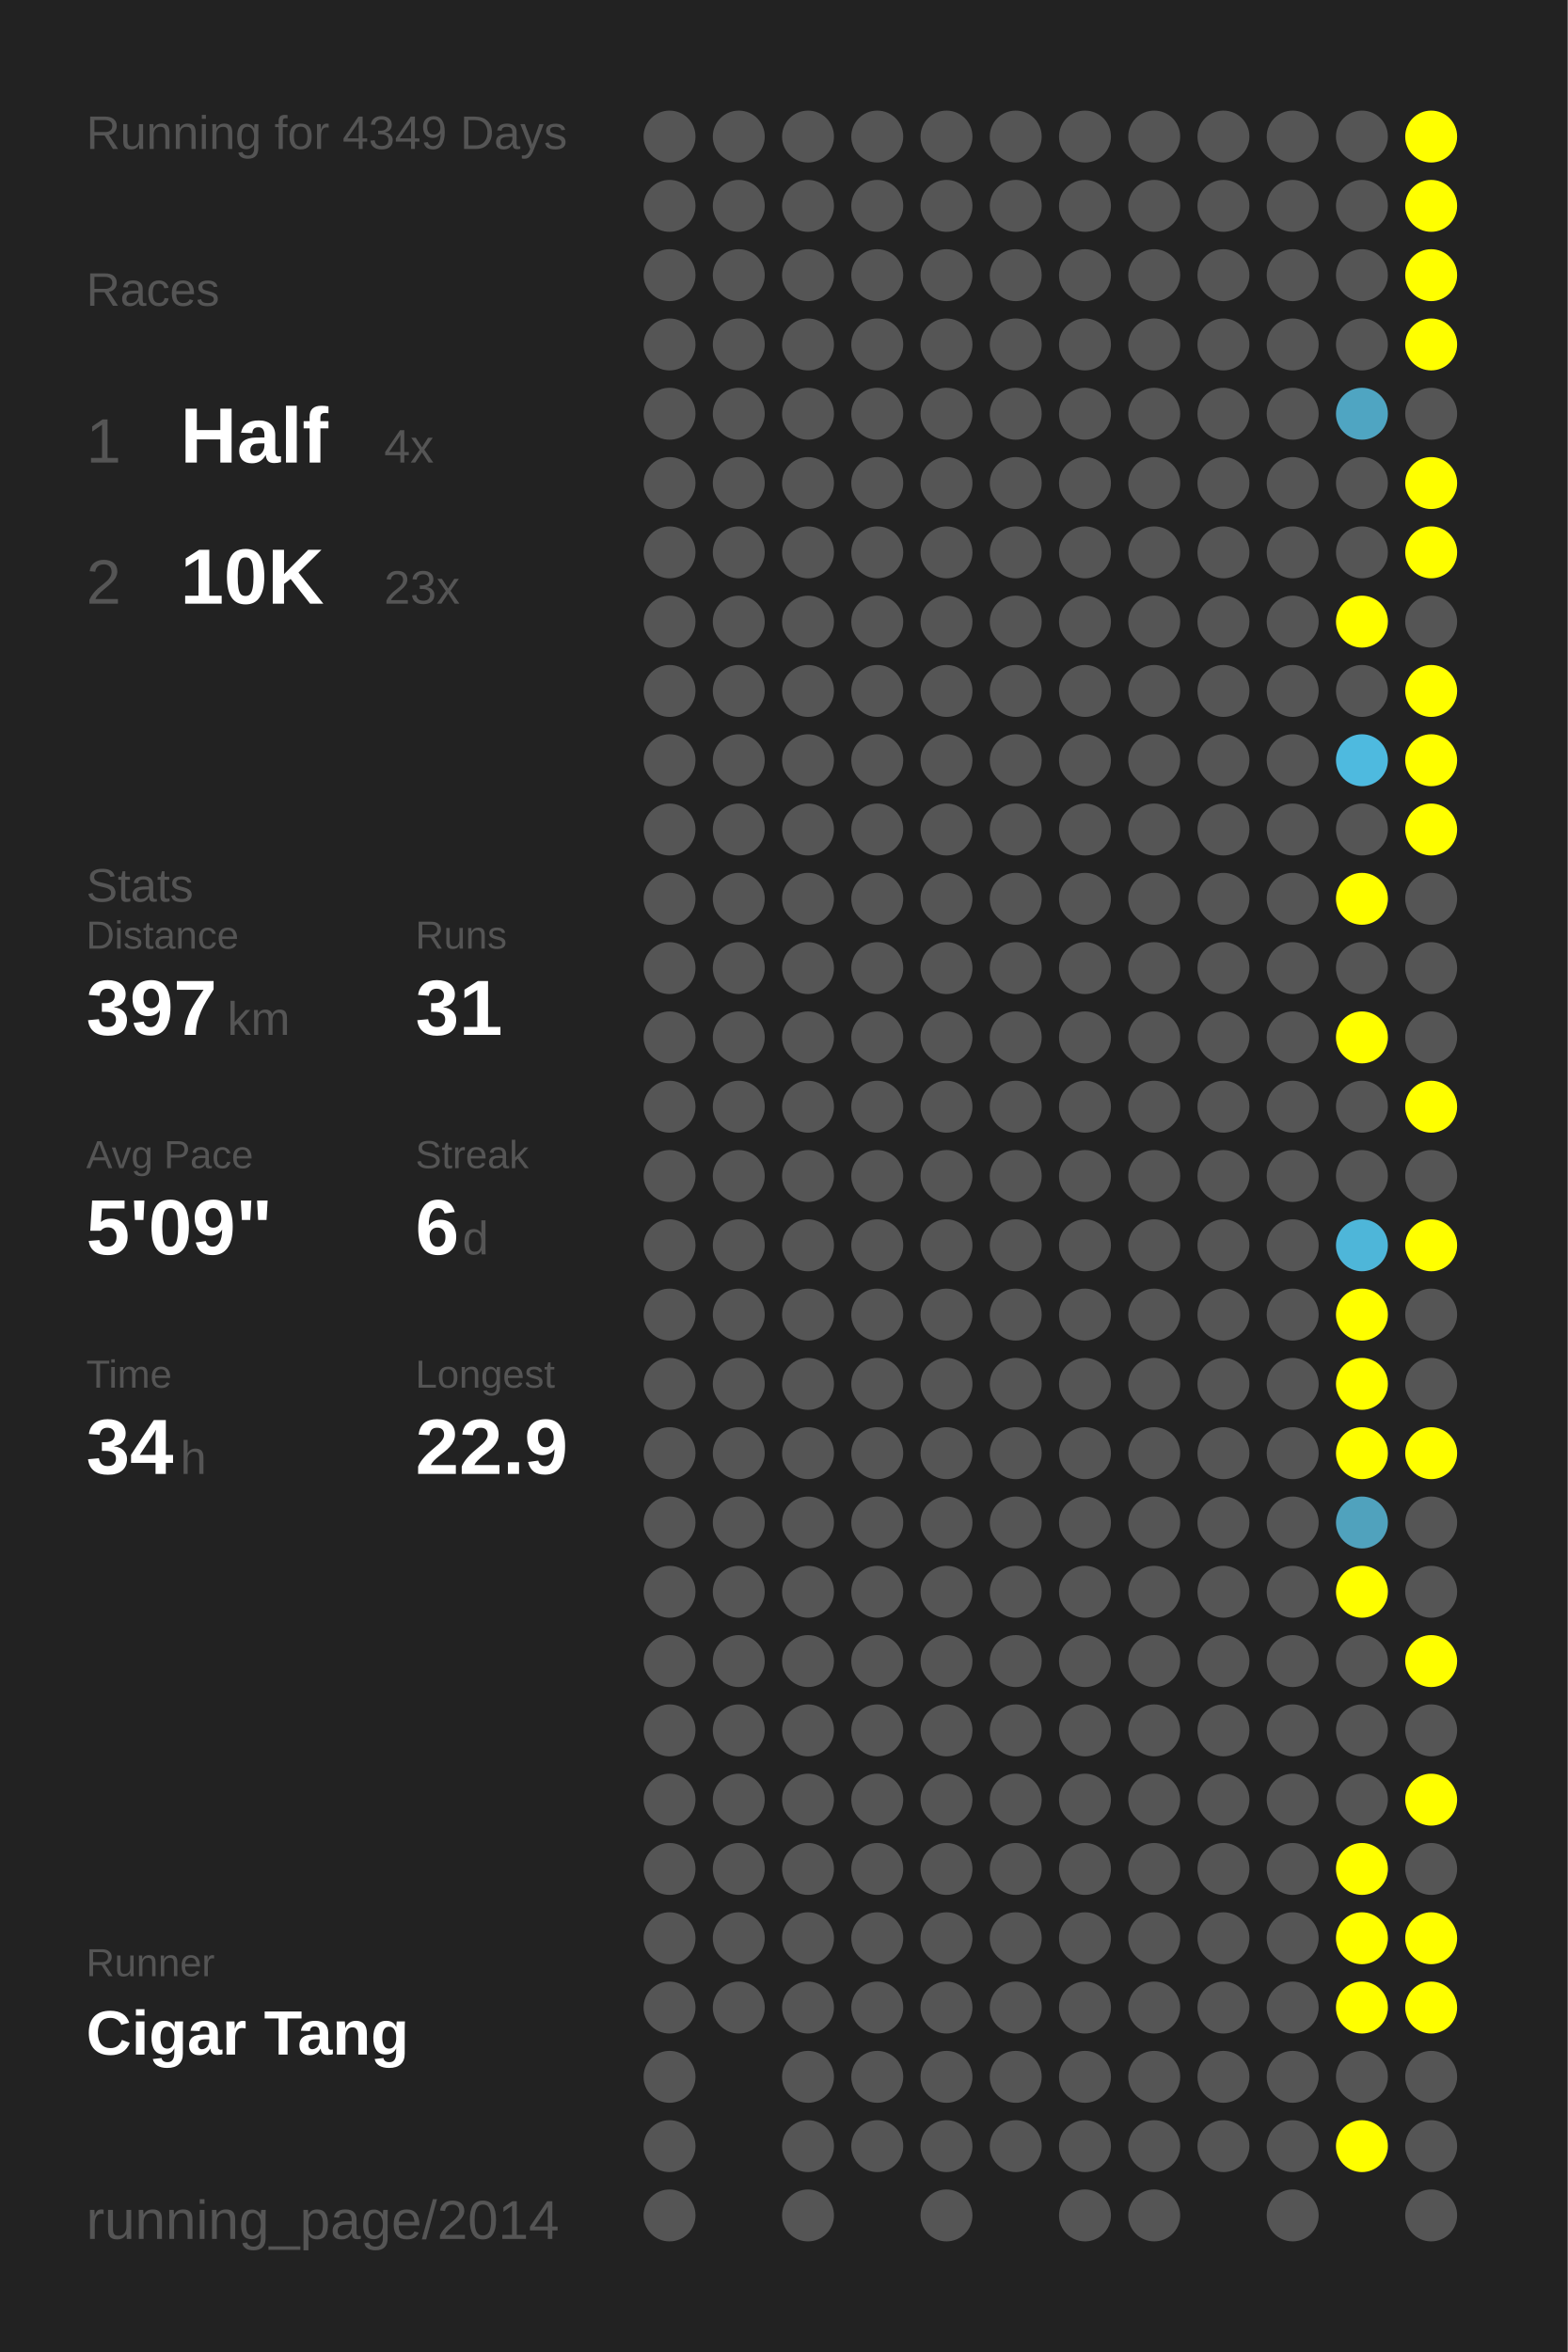
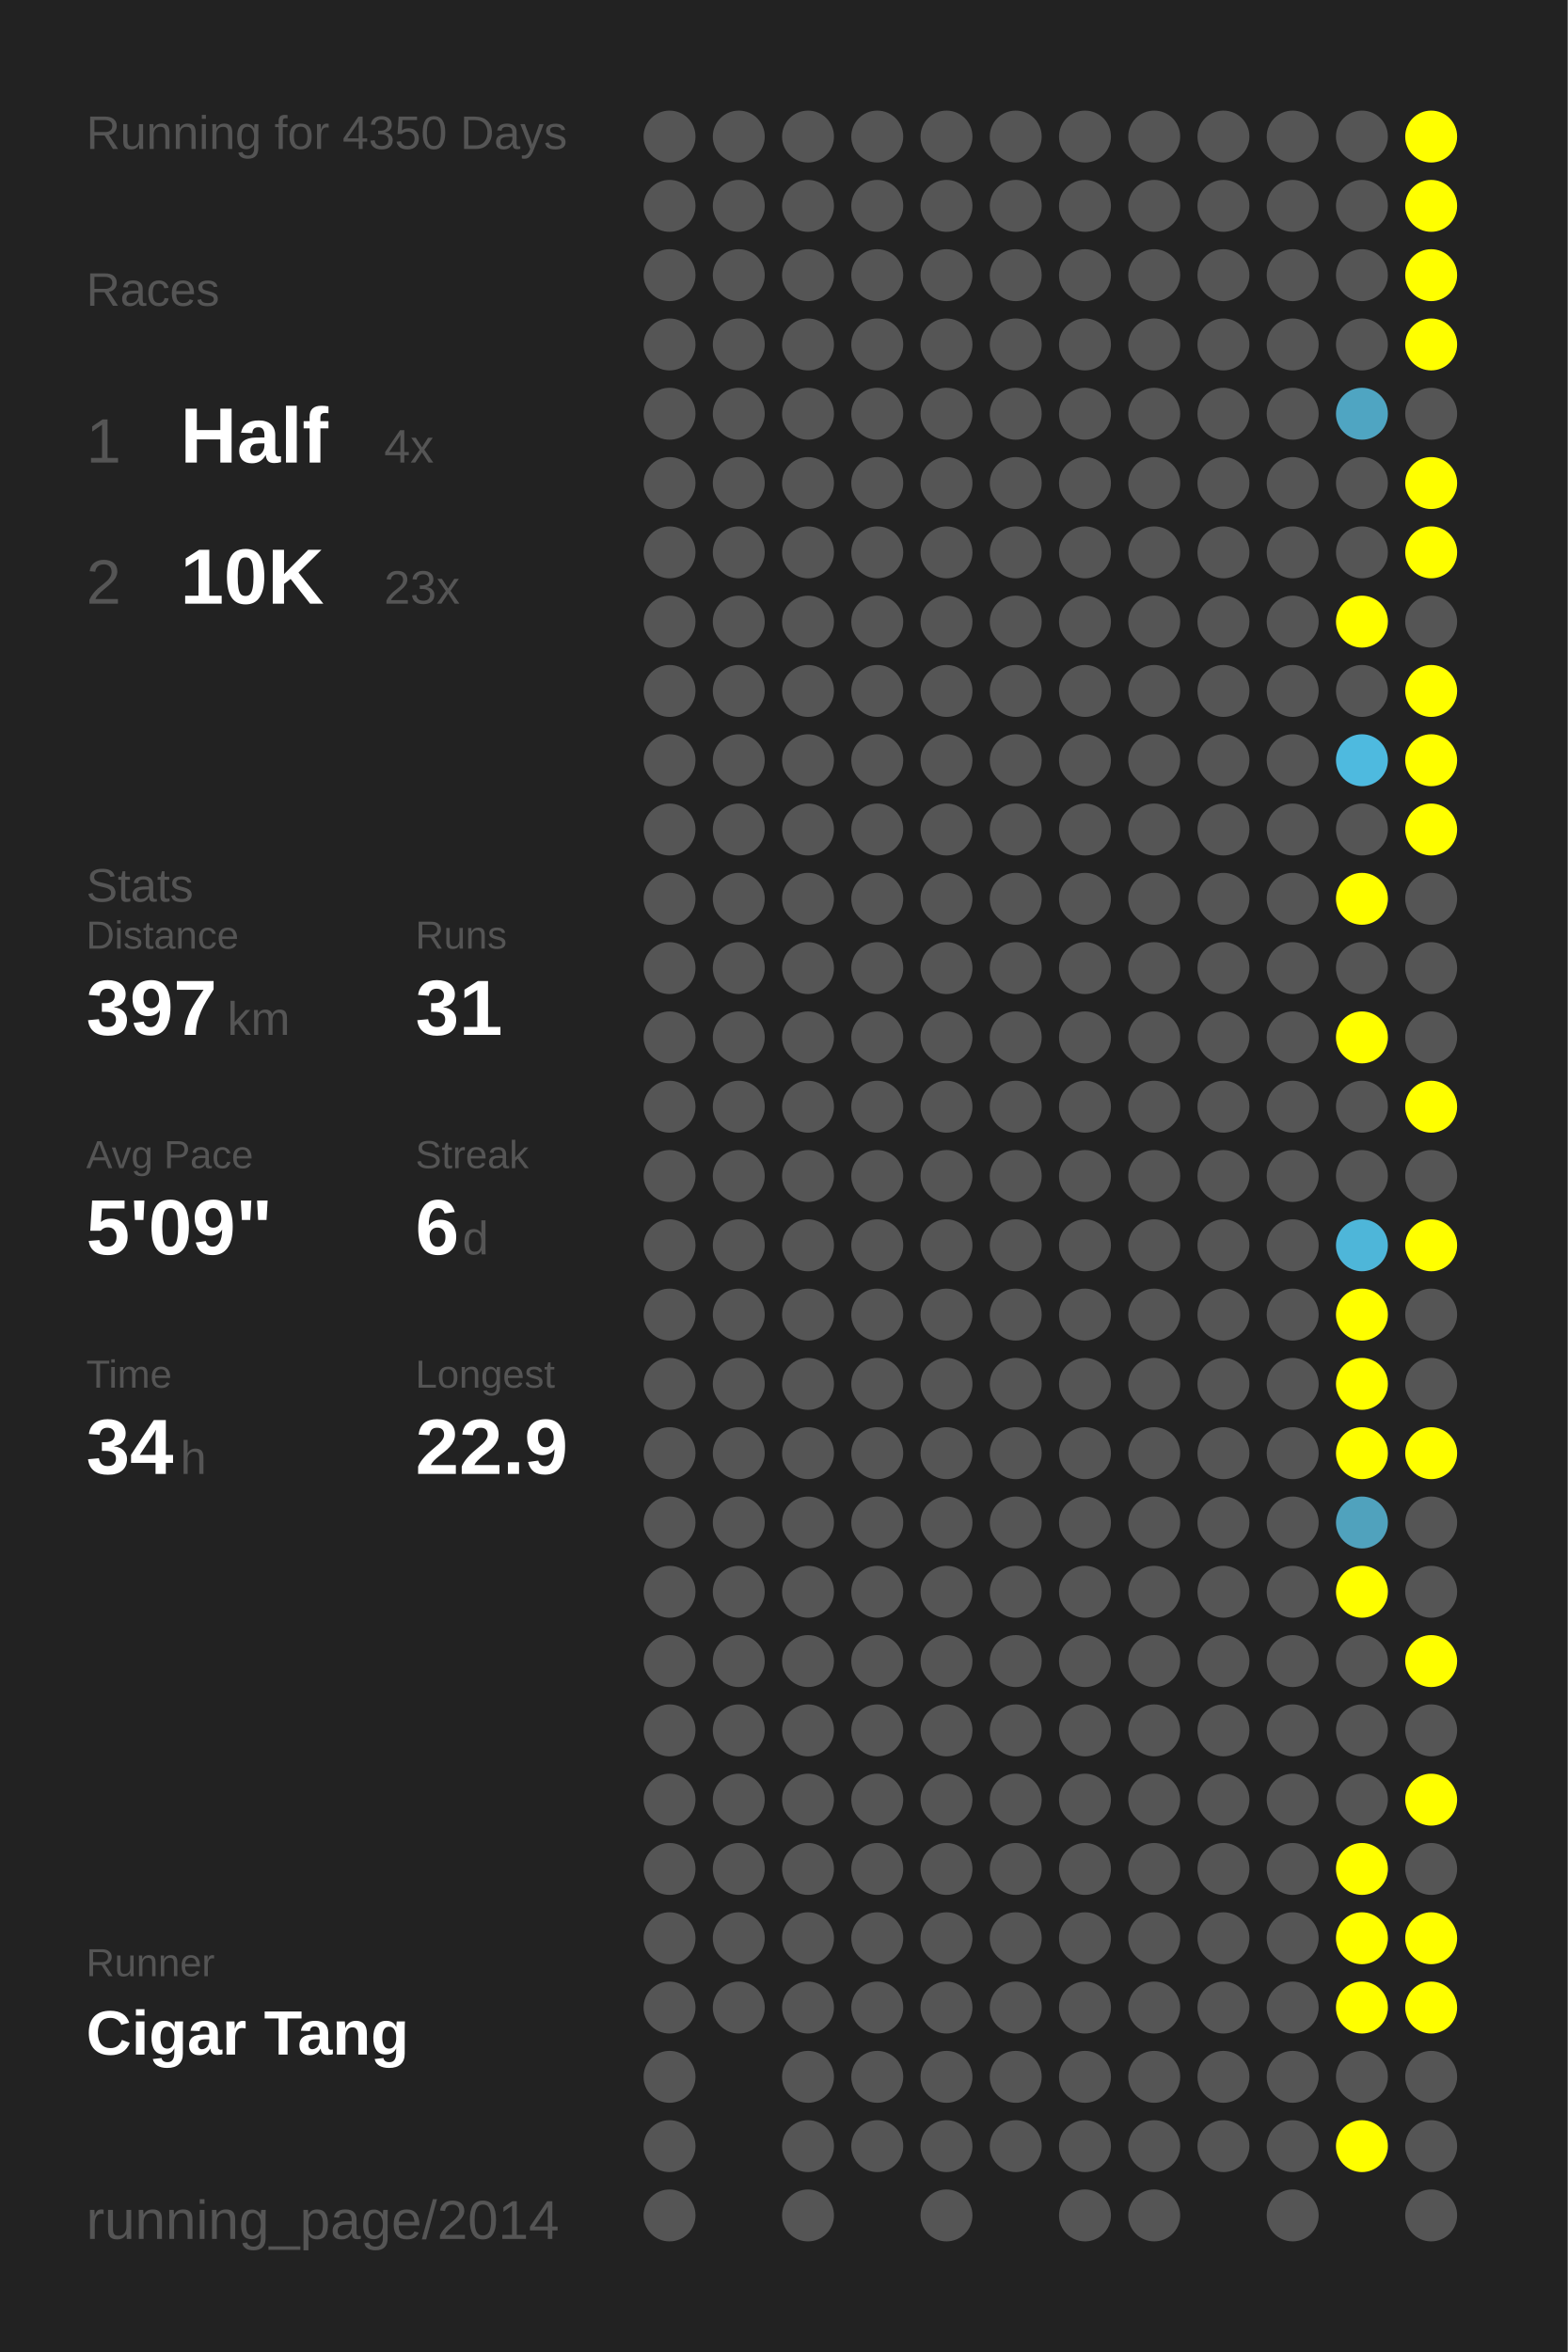
<svg xmlns="http://www.w3.org/2000/svg" baseProfile="full" height="300mm" version="1.1" viewBox="0,0,200,300" width="200mm">
  <defs />
  <rect fill="#222222" height="300" width="200" x="0" y="0" />
-   <text fill="#555555" style="font-size:6px; font-family:Arial;" x="11" y="19">Running for 4349 Days</text>
+   <text fill="#555555" style="font-size:6px; font-family:Arial;" x="11" y="19">Running for 4350 Days</text>
  <text fill="#555555" style="font-size:6px; font-family:Arial;" x="11" y="39">Races</text>
  <text fill="#555555" style="font-size:8px; font-family:Arial;" x="11" y="59">1</text>
  <text fill="#FFFFFF" style="font-size:10px; font-family:Arial; font-weight:bold;" x="23" y="59">Half</text>
  <text fill="#555555" style="font-size:6px; font-family:Arial;" x="49" y="59">4x</text>
  <text fill="#555555" style="font-size:8px; font-family:Arial;" x="11" y="77">2</text>
  <text fill="#FFFFFF" style="font-size:10px; font-family:Arial; font-weight:bold;" x="23" y="77">10K</text>
  <text fill="#555555" style="font-size:6px; font-family:Arial;" x="49" y="77">23x</text>
  <text fill="#555555" style="font-size:6px; font-family:Arial;" x="11" y="115">Stats</text>
  <text fill="#555555" style="font-size:5px; font-family:Arial;" x="11" y="121">Distance</text>
  <text fill="#FFFFFF" style="font-size:10px; font-family:Arial; font-weight:bold;" x="11" y="132">397</text>
  <text fill="#555555" style="font-size:6px; font-family:Arial;" x="29" y="132">km</text>
  <text fill="#555555" style="font-size:5px; font-family:Arial;" x="53" y="121">Runs</text>
  <text fill="#FFFFFF" style="font-size:10px; font-family:Arial; font-weight:bold;" x="53" y="132">31</text>
  <text fill="#555555" style="font-size:5px; font-family:Arial;" x="11" y="149">Avg Pace</text>
  <text fill="#FFFFFF" style="font-size:10px; font-family:Arial; font-weight:bold;" x="11" y="160">5'09"</text>
  <text fill="#555555" style="font-size:5px; font-family:Arial;" x="53" y="149">Streak</text>
  <text fill="#FFFFFF" style="font-size:10px; font-family:Arial; font-weight:bold;" x="53" y="160">6</text>
  <text fill="#555555" style="font-size:6px; font-family:Arial;" x="59" y="160">d</text>
  <text fill="#555555" style="font-size:5px; font-family:Arial;" x="11" y="177">Time</text>
  <text fill="#FFFFFF" style="font-size:10px; font-family:Arial; font-weight:bold;" x="11" y="188">34</text>
  <text fill="#555555" style="font-size:6px; font-family:Arial;" x="23" y="188">h</text>
  <text fill="#555555" style="font-size:5px; font-family:Arial;" x="53" y="177">Longest</text>
  <text fill="#FFFFFF" style="font-size:10px; font-family:Arial; font-weight:bold;" x="53" y="188">22.9</text>
  <text fill="#555555" style="font-size:5px; font-family:Arial;" x="11" y="252.065">Runner</text>
  <text fill="#FFFFFF" style="font-size:8px; font-family:Arial; font-weight:bold;" x="11" y="262.065">Cigar Tang</text>
  <text fill="#555555" style="font-size:7px; font-family:Arial;" x="11" y="285.581">running_page/2014</text>
  <circle cx="85.417" cy="17.419" fill="#555555" r="3.312" />
  <circle cx="85.417" cy="26.258" fill="#555555" r="3.312" />
  <circle cx="85.417" cy="35.097" fill="#555555" r="3.312" />
  <circle cx="85.417" cy="43.935" fill="#555555" r="3.312" />
  <circle cx="85.417" cy="52.774" fill="#555555" r="3.312" />
  <circle cx="85.417" cy="61.613" fill="#555555" r="3.312" />
  <circle cx="85.417" cy="70.452" fill="#555555" r="3.312" />
  <circle cx="85.417" cy="79.29" fill="#555555" r="3.312" />
  <circle cx="85.417" cy="88.129" fill="#555555" r="3.312" />
  <circle cx="85.417" cy="96.968" fill="#555555" r="3.312" />
  <circle cx="85.417" cy="105.806" fill="#555555" r="3.312" />
  <circle cx="85.417" cy="114.645" fill="#555555" r="3.312" />
  <circle cx="85.417" cy="123.484" fill="#555555" r="3.312" />
  <circle cx="85.417" cy="132.323" fill="#555555" r="3.312" />
  <circle cx="85.417" cy="141.161" fill="#555555" r="3.312" />
  <circle cx="85.417" cy="150" fill="#555555" r="3.312" />
  <circle cx="85.417" cy="158.839" fill="#555555" r="3.312" />
  <circle cx="85.417" cy="167.677" fill="#555555" r="3.312" />
  <circle cx="85.417" cy="176.516" fill="#555555" r="3.312" />
  <circle cx="85.417" cy="185.355" fill="#555555" r="3.312" />
  <circle cx="85.417" cy="194.194" fill="#555555" r="3.312" />
  <circle cx="85.417" cy="203.032" fill="#555555" r="3.312" />
  <circle cx="85.417" cy="211.871" fill="#555555" r="3.312" />
  <circle cx="85.417" cy="220.71" fill="#555555" r="3.312" />
  <circle cx="85.417" cy="229.548" fill="#555555" r="3.312" />
  <circle cx="85.417" cy="238.387" fill="#555555" r="3.312" />
  <circle cx="85.417" cy="247.226" fill="#555555" r="3.312" />
  <circle cx="85.417" cy="256.065" fill="#555555" r="3.312" />
  <circle cx="85.417" cy="264.903" fill="#555555" r="3.312" />
  <circle cx="85.417" cy="273.742" fill="#555555" r="3.312" />
  <circle cx="85.417" cy="282.581" fill="#555555" r="3.312" />
  <circle cx="94.25" cy="17.419" fill="#555555" r="3.312" />
  <circle cx="94.25" cy="26.258" fill="#555555" r="3.312" />
  <circle cx="94.25" cy="35.097" fill="#555555" r="3.312" />
  <circle cx="94.25" cy="43.935" fill="#555555" r="3.312" />
  <circle cx="94.25" cy="52.774" fill="#555555" r="3.312" />
  <circle cx="94.25" cy="61.613" fill="#555555" r="3.312" />
  <circle cx="94.25" cy="70.452" fill="#555555" r="3.312" />
  <circle cx="94.25" cy="79.29" fill="#555555" r="3.312" />
  <circle cx="94.25" cy="88.129" fill="#555555" r="3.312" />
  <circle cx="94.25" cy="96.968" fill="#555555" r="3.312" />
  <circle cx="94.25" cy="105.806" fill="#555555" r="3.312" />
  <circle cx="94.25" cy="114.645" fill="#555555" r="3.312" />
  <circle cx="94.25" cy="123.484" fill="#555555" r="3.312" />
  <circle cx="94.25" cy="132.323" fill="#555555" r="3.312" />
  <circle cx="94.25" cy="141.161" fill="#555555" r="3.312" />
  <circle cx="94.25" cy="150" fill="#555555" r="3.312" />
  <circle cx="94.25" cy="158.839" fill="#555555" r="3.312" />
  <circle cx="94.25" cy="167.677" fill="#555555" r="3.312" />
  <circle cx="94.25" cy="176.516" fill="#555555" r="3.312" />
  <circle cx="94.25" cy="185.355" fill="#555555" r="3.312" />
  <circle cx="94.25" cy="194.194" fill="#555555" r="3.312" />
  <circle cx="94.25" cy="203.032" fill="#555555" r="3.312" />
  <circle cx="94.25" cy="211.871" fill="#555555" r="3.312" />
  <circle cx="94.25" cy="220.71" fill="#555555" r="3.312" />
  <circle cx="94.25" cy="229.548" fill="#555555" r="3.312" />
  <circle cx="94.25" cy="238.387" fill="#555555" r="3.312" />
  <circle cx="94.25" cy="247.226" fill="#555555" r="3.312" />
  <circle cx="94.25" cy="256.065" fill="#555555" r="3.312" />
  <circle cx="103.083" cy="17.419" fill="#555555" r="3.312" />
  <circle cx="103.083" cy="26.258" fill="#555555" r="3.312" />
  <circle cx="103.083" cy="35.097" fill="#555555" r="3.312" />
  <circle cx="103.083" cy="43.935" fill="#555555" r="3.312" />
  <circle cx="103.083" cy="52.774" fill="#555555" r="3.312" />
  <circle cx="103.083" cy="61.613" fill="#555555" r="3.312" />
  <circle cx="103.083" cy="70.452" fill="#555555" r="3.312" />
  <circle cx="103.083" cy="79.29" fill="#555555" r="3.312" />
  <circle cx="103.083" cy="88.129" fill="#555555" r="3.312" />
  <circle cx="103.083" cy="96.968" fill="#555555" r="3.312" />
  <circle cx="103.083" cy="105.806" fill="#555555" r="3.312" />
  <circle cx="103.083" cy="114.645" fill="#555555" r="3.312" />
  <circle cx="103.083" cy="123.484" fill="#555555" r="3.312" />
  <circle cx="103.083" cy="132.323" fill="#555555" r="3.312" />
  <circle cx="103.083" cy="141.161" fill="#555555" r="3.312" />
  <circle cx="103.083" cy="150" fill="#555555" r="3.312" />
  <circle cx="103.083" cy="158.839" fill="#555555" r="3.312" />
  <circle cx="103.083" cy="167.677" fill="#555555" r="3.312" />
  <circle cx="103.083" cy="176.516" fill="#555555" r="3.312" />
  <circle cx="103.083" cy="185.355" fill="#555555" r="3.312" />
  <circle cx="103.083" cy="194.194" fill="#555555" r="3.312" />
  <circle cx="103.083" cy="203.032" fill="#555555" r="3.312" />
  <circle cx="103.083" cy="211.871" fill="#555555" r="3.312" />
  <circle cx="103.083" cy="220.71" fill="#555555" r="3.312" />
  <circle cx="103.083" cy="229.548" fill="#555555" r="3.312" />
  <circle cx="103.083" cy="238.387" fill="#555555" r="3.312" />
  <circle cx="103.083" cy="247.226" fill="#555555" r="3.312" />
  <circle cx="103.083" cy="256.065" fill="#555555" r="3.312" />
  <circle cx="103.083" cy="264.903" fill="#555555" r="3.312" />
  <circle cx="103.083" cy="273.742" fill="#555555" r="3.312" />
  <circle cx="103.083" cy="282.581" fill="#555555" r="3.312" />
  <circle cx="111.917" cy="17.419" fill="#555555" r="3.312" />
  <circle cx="111.917" cy="26.258" fill="#555555" r="3.312" />
  <circle cx="111.917" cy="35.097" fill="#555555" r="3.312" />
  <circle cx="111.917" cy="43.935" fill="#555555" r="3.312" />
  <circle cx="111.917" cy="52.774" fill="#555555" r="3.312" />
  <circle cx="111.917" cy="61.613" fill="#555555" r="3.312" />
  <circle cx="111.917" cy="70.452" fill="#555555" r="3.312" />
  <circle cx="111.917" cy="79.29" fill="#555555" r="3.312" />
  <circle cx="111.917" cy="88.129" fill="#555555" r="3.312" />
  <circle cx="111.917" cy="96.968" fill="#555555" r="3.312" />
  <circle cx="111.917" cy="105.806" fill="#555555" r="3.312" />
  <circle cx="111.917" cy="114.645" fill="#555555" r="3.312" />
  <circle cx="111.917" cy="123.484" fill="#555555" r="3.312" />
  <circle cx="111.917" cy="132.323" fill="#555555" r="3.312" />
  <circle cx="111.917" cy="141.161" fill="#555555" r="3.312" />
  <circle cx="111.917" cy="150" fill="#555555" r="3.312" />
  <circle cx="111.917" cy="158.839" fill="#555555" r="3.312" />
  <circle cx="111.917" cy="167.677" fill="#555555" r="3.312" />
  <circle cx="111.917" cy="176.516" fill="#555555" r="3.312" />
  <circle cx="111.917" cy="185.355" fill="#555555" r="3.312" />
  <circle cx="111.917" cy="194.194" fill="#555555" r="3.312" />
  <circle cx="111.917" cy="203.032" fill="#555555" r="3.312" />
  <circle cx="111.917" cy="211.871" fill="#555555" r="3.312" />
  <circle cx="111.917" cy="220.71" fill="#555555" r="3.312" />
  <circle cx="111.917" cy="229.548" fill="#555555" r="3.312" />
  <circle cx="111.917" cy="238.387" fill="#555555" r="3.312" />
  <circle cx="111.917" cy="247.226" fill="#555555" r="3.312" />
  <circle cx="111.917" cy="256.065" fill="#555555" r="3.312" />
  <circle cx="111.917" cy="264.903" fill="#555555" r="3.312" />
  <circle cx="111.917" cy="273.742" fill="#555555" r="3.312" />
  <circle cx="120.75" cy="17.419" fill="#555555" r="3.312" />
  <circle cx="120.75" cy="26.258" fill="#555555" r="3.312" />
  <circle cx="120.75" cy="35.097" fill="#555555" r="3.312" />
  <circle cx="120.75" cy="43.935" fill="#555555" r="3.312" />
  <circle cx="120.75" cy="52.774" fill="#555555" r="3.312" />
  <circle cx="120.75" cy="61.613" fill="#555555" r="3.312" />
  <circle cx="120.75" cy="70.452" fill="#555555" r="3.312" />
  <circle cx="120.75" cy="79.29" fill="#555555" r="3.312" />
  <circle cx="120.75" cy="88.129" fill="#555555" r="3.312" />
  <circle cx="120.75" cy="96.968" fill="#555555" r="3.312" />
  <circle cx="120.75" cy="105.806" fill="#555555" r="3.312" />
  <circle cx="120.75" cy="114.645" fill="#555555" r="3.312" />
  <circle cx="120.75" cy="123.484" fill="#555555" r="3.312" />
  <circle cx="120.75" cy="132.323" fill="#555555" r="3.312" />
  <circle cx="120.75" cy="141.161" fill="#555555" r="3.312" />
  <circle cx="120.75" cy="150" fill="#555555" r="3.312" />
  <circle cx="120.75" cy="158.839" fill="#555555" r="3.312" />
  <circle cx="120.75" cy="167.677" fill="#555555" r="3.312" />
  <circle cx="120.75" cy="176.516" fill="#555555" r="3.312" />
  <circle cx="120.75" cy="185.355" fill="#555555" r="3.312" />
  <circle cx="120.75" cy="194.194" fill="#555555" r="3.312" />
  <circle cx="120.75" cy="203.032" fill="#555555" r="3.312" />
  <circle cx="120.75" cy="211.871" fill="#555555" r="3.312" />
  <circle cx="120.75" cy="220.71" fill="#555555" r="3.312" />
  <circle cx="120.75" cy="229.548" fill="#555555" r="3.312" />
  <circle cx="120.75" cy="238.387" fill="#555555" r="3.312" />
  <circle cx="120.75" cy="247.226" fill="#555555" r="3.312" />
  <circle cx="120.75" cy="256.065" fill="#555555" r="3.312" />
  <circle cx="120.75" cy="264.903" fill="#555555" r="3.312" />
  <circle cx="120.75" cy="273.742" fill="#555555" r="3.312" />
  <circle cx="120.75" cy="282.581" fill="#555555" r="3.312" />
  <circle cx="129.583" cy="17.419" fill="#555555" r="3.312" />
  <circle cx="129.583" cy="26.258" fill="#555555" r="3.312" />
  <circle cx="129.583" cy="35.097" fill="#555555" r="3.312" />
  <circle cx="129.583" cy="43.935" fill="#555555" r="3.312" />
  <circle cx="129.583" cy="52.774" fill="#555555" r="3.312" />
  <circle cx="129.583" cy="61.613" fill="#555555" r="3.312" />
  <circle cx="129.583" cy="70.452" fill="#555555" r="3.312" />
  <circle cx="129.583" cy="79.29" fill="#555555" r="3.312" />
  <circle cx="129.583" cy="88.129" fill="#555555" r="3.312" />
  <circle cx="129.583" cy="96.968" fill="#555555" r="3.312" />
  <circle cx="129.583" cy="105.806" fill="#555555" r="3.312" />
  <circle cx="129.583" cy="114.645" fill="#555555" r="3.312" />
  <circle cx="129.583" cy="123.484" fill="#555555" r="3.312" />
  <circle cx="129.583" cy="132.323" fill="#555555" r="3.312" />
  <circle cx="129.583" cy="141.161" fill="#555555" r="3.312" />
  <circle cx="129.583" cy="150" fill="#555555" r="3.312" />
  <circle cx="129.583" cy="158.839" fill="#555555" r="3.312" />
  <circle cx="129.583" cy="167.677" fill="#555555" r="3.312" />
  <circle cx="129.583" cy="176.516" fill="#555555" r="3.312" />
  <circle cx="129.583" cy="185.355" fill="#555555" r="3.312" />
  <circle cx="129.583" cy="194.194" fill="#555555" r="3.312" />
  <circle cx="129.583" cy="203.032" fill="#555555" r="3.312" />
  <circle cx="129.583" cy="211.871" fill="#555555" r="3.312" />
  <circle cx="129.583" cy="220.71" fill="#555555" r="3.312" />
  <circle cx="129.583" cy="229.548" fill="#555555" r="3.312" />
  <circle cx="129.583" cy="238.387" fill="#555555" r="3.312" />
  <circle cx="129.583" cy="247.226" fill="#555555" r="3.312" />
  <circle cx="129.583" cy="256.065" fill="#555555" r="3.312" />
  <circle cx="129.583" cy="264.903" fill="#555555" r="3.312" />
  <circle cx="129.583" cy="273.742" fill="#555555" r="3.312" />
  <circle cx="138.417" cy="17.419" fill="#555555" r="3.312" />
  <circle cx="138.417" cy="26.258" fill="#555555" r="3.312" />
  <circle cx="138.417" cy="35.097" fill="#555555" r="3.312" />
  <circle cx="138.417" cy="43.935" fill="#555555" r="3.312" />
  <circle cx="138.417" cy="52.774" fill="#555555" r="3.312" />
  <circle cx="138.417" cy="61.613" fill="#555555" r="3.312" />
  <circle cx="138.417" cy="70.452" fill="#555555" r="3.312" />
  <circle cx="138.417" cy="79.29" fill="#555555" r="3.312" />
  <circle cx="138.417" cy="88.129" fill="#555555" r="3.312" />
  <circle cx="138.417" cy="96.968" fill="#555555" r="3.312" />
  <circle cx="138.417" cy="105.806" fill="#555555" r="3.312" />
  <circle cx="138.417" cy="114.645" fill="#555555" r="3.312" />
  <circle cx="138.417" cy="123.484" fill="#555555" r="3.312" />
  <circle cx="138.417" cy="132.323" fill="#555555" r="3.312" />
  <circle cx="138.417" cy="141.161" fill="#555555" r="3.312" />
  <circle cx="138.417" cy="150" fill="#555555" r="3.312" />
  <circle cx="138.417" cy="158.839" fill="#555555" r="3.312" />
  <circle cx="138.417" cy="167.677" fill="#555555" r="3.312" />
  <circle cx="138.417" cy="176.516" fill="#555555" r="3.312" />
  <circle cx="138.417" cy="185.355" fill="#555555" r="3.312" />
  <circle cx="138.417" cy="194.194" fill="#555555" r="3.312" />
  <circle cx="138.417" cy="203.032" fill="#555555" r="3.312" />
  <circle cx="138.417" cy="211.871" fill="#555555" r="3.312" />
  <circle cx="138.417" cy="220.71" fill="#555555" r="3.312" />
  <circle cx="138.417" cy="229.548" fill="#555555" r="3.312" />
  <circle cx="138.417" cy="238.387" fill="#555555" r="3.312" />
  <circle cx="138.417" cy="247.226" fill="#555555" r="3.312" />
  <circle cx="138.417" cy="256.065" fill="#555555" r="3.312" />
  <circle cx="138.417" cy="264.903" fill="#555555" r="3.312" />
  <circle cx="138.417" cy="273.742" fill="#555555" r="3.312" />
  <circle cx="138.417" cy="282.581" fill="#555555" r="3.312" />
  <circle cx="147.25" cy="17.419" fill="#555555" r="3.312" />
  <circle cx="147.25" cy="26.258" fill="#555555" r="3.312" />
  <circle cx="147.25" cy="35.097" fill="#555555" r="3.312" />
  <circle cx="147.25" cy="43.935" fill="#555555" r="3.312" />
  <circle cx="147.25" cy="52.774" fill="#555555" r="3.312" />
  <circle cx="147.25" cy="61.613" fill="#555555" r="3.312" />
  <circle cx="147.25" cy="70.452" fill="#555555" r="3.312" />
  <circle cx="147.25" cy="79.29" fill="#555555" r="3.312" />
  <circle cx="147.25" cy="88.129" fill="#555555" r="3.312" />
  <circle cx="147.25" cy="96.968" fill="#555555" r="3.312" />
  <circle cx="147.25" cy="105.806" fill="#555555" r="3.312" />
  <circle cx="147.25" cy="114.645" fill="#555555" r="3.312" />
  <circle cx="147.25" cy="123.484" fill="#555555" r="3.312" />
  <circle cx="147.25" cy="132.323" fill="#555555" r="3.312" />
  <circle cx="147.25" cy="141.161" fill="#555555" r="3.312" />
  <circle cx="147.25" cy="150" fill="#555555" r="3.312" />
  <circle cx="147.25" cy="158.839" fill="#555555" r="3.312" />
  <circle cx="147.25" cy="167.677" fill="#555555" r="3.312" />
  <circle cx="147.25" cy="176.516" fill="#555555" r="3.312" />
  <circle cx="147.25" cy="185.355" fill="#555555" r="3.312" />
  <circle cx="147.25" cy="194.194" fill="#555555" r="3.312" />
  <circle cx="147.25" cy="203.032" fill="#555555" r="3.312" />
  <circle cx="147.25" cy="211.871" fill="#555555" r="3.312" />
  <circle cx="147.25" cy="220.71" fill="#555555" r="3.312" />
  <circle cx="147.25" cy="229.548" fill="#555555" r="3.312" />
  <circle cx="147.25" cy="238.387" fill="#555555" r="3.312" />
  <circle cx="147.25" cy="247.226" fill="#555555" r="3.312" />
  <circle cx="147.25" cy="256.065" fill="#555555" r="3.312" />
  <circle cx="147.25" cy="264.903" fill="#555555" r="3.312" />
  <circle cx="147.25" cy="273.742" fill="#555555" r="3.312" />
  <circle cx="147.25" cy="282.581" fill="#555555" r="3.312" />
  <circle cx="156.083" cy="17.419" fill="#555555" r="3.312" />
  <circle cx="156.083" cy="26.258" fill="#555555" r="3.312" />
  <circle cx="156.083" cy="35.097" fill="#555555" r="3.312" />
  <circle cx="156.083" cy="43.935" fill="#555555" r="3.312" />
  <circle cx="156.083" cy="52.774" fill="#555555" r="3.312" />
  <circle cx="156.083" cy="61.613" fill="#555555" r="3.312" />
  <circle cx="156.083" cy="70.452" fill="#555555" r="3.312" />
  <circle cx="156.083" cy="79.29" fill="#555555" r="3.312" />
  <circle cx="156.083" cy="88.129" fill="#555555" r="3.312" />
  <circle cx="156.083" cy="96.968" fill="#555555" r="3.312" />
  <circle cx="156.083" cy="105.806" fill="#555555" r="3.312" />
  <circle cx="156.083" cy="114.645" fill="#555555" r="3.312" />
  <circle cx="156.083" cy="123.484" fill="#555555" r="3.312" />
  <circle cx="156.083" cy="132.323" fill="#555555" r="3.312" />
  <circle cx="156.083" cy="141.161" fill="#555555" r="3.312" />
  <circle cx="156.083" cy="150" fill="#555555" r="3.312" />
  <circle cx="156.083" cy="158.839" fill="#555555" r="3.312" />
  <circle cx="156.083" cy="167.677" fill="#555555" r="3.312" />
  <circle cx="156.083" cy="176.516" fill="#555555" r="3.312" />
  <circle cx="156.083" cy="185.355" fill="#555555" r="3.312" />
  <circle cx="156.083" cy="194.194" fill="#555555" r="3.312" />
  <circle cx="156.083" cy="203.032" fill="#555555" r="3.312" />
  <circle cx="156.083" cy="211.871" fill="#555555" r="3.312" />
  <circle cx="156.083" cy="220.71" fill="#555555" r="3.312" />
  <circle cx="156.083" cy="229.548" fill="#555555" r="3.312" />
  <circle cx="156.083" cy="238.387" fill="#555555" r="3.312" />
  <circle cx="156.083" cy="247.226" fill="#555555" r="3.312" />
  <circle cx="156.083" cy="256.065" fill="#555555" r="3.312" />
  <circle cx="156.083" cy="264.903" fill="#555555" r="3.312" />
  <circle cx="156.083" cy="273.742" fill="#555555" r="3.312" />
  <circle cx="164.917" cy="17.419" fill="#555555" r="3.312" />
  <circle cx="164.917" cy="26.258" fill="#555555" r="3.312" />
  <circle cx="164.917" cy="35.097" fill="#555555" r="3.312" />
  <circle cx="164.917" cy="43.935" fill="#555555" r="3.312" />
  <circle cx="164.917" cy="52.774" fill="#555555" r="3.312" />
  <circle cx="164.917" cy="61.613" fill="#555555" r="3.312" />
  <circle cx="164.917" cy="70.452" fill="#555555" r="3.312" />
  <circle cx="164.917" cy="79.29" fill="#555555" r="3.312" />
  <circle cx="164.917" cy="88.129" fill="#555555" r="3.312" />
  <circle cx="164.917" cy="96.968" fill="#555555" r="3.312" />
  <circle cx="164.917" cy="105.806" fill="#555555" r="3.312" />
  <circle cx="164.917" cy="114.645" fill="#555555" r="3.312" />
  <circle cx="164.917" cy="123.484" fill="#555555" r="3.312" />
  <circle cx="164.917" cy="132.323" fill="#555555" r="3.312" />
  <circle cx="164.917" cy="141.161" fill="#555555" r="3.312" />
  <circle cx="164.917" cy="150" fill="#555555" r="3.312" />
  <circle cx="164.917" cy="158.839" fill="#555555" r="3.312" />
  <circle cx="164.917" cy="167.677" fill="#555555" r="3.312" />
  <circle cx="164.917" cy="176.516" fill="#555555" r="3.312" />
  <circle cx="164.917" cy="185.355" fill="#555555" r="3.312" />
  <circle cx="164.917" cy="194.194" fill="#555555" r="3.312" />
  <circle cx="164.917" cy="203.032" fill="#555555" r="3.312" />
  <circle cx="164.917" cy="211.871" fill="#555555" r="3.312" />
  <circle cx="164.917" cy="220.71" fill="#555555" r="3.312" />
  <circle cx="164.917" cy="229.548" fill="#555555" r="3.312" />
  <circle cx="164.917" cy="238.387" fill="#555555" r="3.312" />
  <circle cx="164.917" cy="247.226" fill="#555555" r="3.312" />
  <circle cx="164.917" cy="256.065" fill="#555555" r="3.312" />
  <circle cx="164.917" cy="264.903" fill="#555555" r="3.312" />
  <circle cx="164.917" cy="273.742" fill="#555555" r="3.312" />
  <circle cx="164.917" cy="282.581" fill="#555555" r="3.312" />
  <circle cx="173.75" cy="17.419" fill="#555555" r="3.312" />
  <circle cx="173.75" cy="26.258" fill="#555555" r="3.312" />
  <circle cx="173.75" cy="35.097" fill="#555555" r="3.312" />
  <circle cx="173.75" cy="43.935" fill="#555555" r="3.312" />
  <circle cx="173.75" cy="52.774" fill="#4fa5c2" r="3.312" />
  <circle cx="173.75" cy="61.613" fill="#555555" r="3.312" />
  <circle cx="173.75" cy="70.452" fill="#555555" r="3.312" />
  <circle cx="173.75" cy="79.29" fill="#FFFF00" r="3.312" />
  <circle cx="173.75" cy="88.129" fill="#555555" r="3.312" />
  <circle cx="173.75" cy="96.968" fill="#4ebadf" r="3.312" />
  <circle cx="173.75" cy="105.806" fill="#555555" r="3.312" />
  <circle cx="173.75" cy="114.645" fill="#FFFF00" r="3.312" />
  <circle cx="173.75" cy="123.484" fill="#555555" r="3.312" />
  <circle cx="173.75" cy="132.323" fill="#FFFF00" r="3.312" />
  <circle cx="173.75" cy="141.161" fill="#555555" r="3.312" />
  <circle cx="173.75" cy="150" fill="#555555" r="3.312" />
  <circle cx="173.75" cy="158.839" fill="#4eb6d9" r="3.312" />
  <circle cx="173.75" cy="167.677" fill="#FFFF00" r="3.312" />
  <circle cx="173.75" cy="176.516" fill="#FFFF00" r="3.312" />
  <circle cx="173.75" cy="185.355" fill="#FFFF00" r="3.312" />
  <circle cx="173.75" cy="194.194" fill="#50a2bd" r="3.312" />
  <circle cx="173.75" cy="203.032" fill="#FFFF00" r="3.312" />
  <circle cx="173.75" cy="211.871" fill="#555555" r="3.312" />
  <circle cx="173.75" cy="220.71" fill="#555555" r="3.312" />
  <circle cx="173.75" cy="229.548" fill="#555555" r="3.312" />
  <circle cx="173.75" cy="238.387" fill="#FFFF00" r="3.312" />
  <circle cx="173.75" cy="247.226" fill="#FFFF00" r="3.312" />
  <circle cx="173.75" cy="256.065" fill="#FFFF00" r="3.312" />
  <circle cx="173.75" cy="264.903" fill="#555555" r="3.312" />
  <circle cx="173.75" cy="273.742" fill="#FFFF00" r="3.312" />
  <circle cx="182.583" cy="17.419" fill="#FFFF00" r="3.312" />
  <circle cx="182.583" cy="26.258" fill="#FFFF00" r="3.312" />
  <circle cx="182.583" cy="35.097" fill="#FFFF00" r="3.312" />
  <circle cx="182.583" cy="43.935" fill="#FFFF00" r="3.312" />
  <circle cx="182.583" cy="52.774" fill="#555555" r="3.312" />
  <circle cx="182.583" cy="61.613" fill="#FFFF00" r="3.312" />
  <circle cx="182.583" cy="70.452" fill="#FFFF00" r="3.312" />
  <circle cx="182.583" cy="79.29" fill="#555555" r="3.312" />
  <circle cx="182.583" cy="88.129" fill="#FFFF00" r="3.312" />
  <circle cx="182.583" cy="96.968" fill="#FFFF00" r="3.312" />
  <circle cx="182.583" cy="105.806" fill="#FFFF00" r="3.312" />
  <circle cx="182.583" cy="114.645" fill="#555555" r="3.312" />
  <circle cx="182.583" cy="123.484" fill="#555555" r="3.312" />
  <circle cx="182.583" cy="132.323" fill="#555555" r="3.312" />
  <circle cx="182.583" cy="141.161" fill="#FFFF00" r="3.312" />
  <circle cx="182.583" cy="150" fill="#555555" r="3.312" />
  <circle cx="182.583" cy="158.839" fill="#FFFF00" r="3.312" />
  <circle cx="182.583" cy="167.677" fill="#555555" r="3.312" />
  <circle cx="182.583" cy="176.516" fill="#555555" r="3.312" />
  <circle cx="182.583" cy="185.355" fill="#FFFF00" r="3.312" />
  <circle cx="182.583" cy="194.194" fill="#555555" r="3.312" />
  <circle cx="182.583" cy="203.032" fill="#555555" r="3.312" />
  <circle cx="182.583" cy="211.871" fill="#FFFF00" r="3.312" />
  <circle cx="182.583" cy="220.71" fill="#555555" r="3.312" />
  <circle cx="182.583" cy="229.548" fill="#FFFF00" r="3.312" />
  <circle cx="182.583" cy="238.387" fill="#555555" r="3.312" />
  <circle cx="182.583" cy="247.226" fill="#FFFF00" r="3.312" />
  <circle cx="182.583" cy="256.065" fill="#FFFF00" r="3.312" />
  <circle cx="182.583" cy="264.903" fill="#555555" r="3.312" />
  <circle cx="182.583" cy="273.742" fill="#555555" r="3.312" />
  <circle cx="182.583" cy="282.581" fill="#555555" r="3.312" />
</svg>
